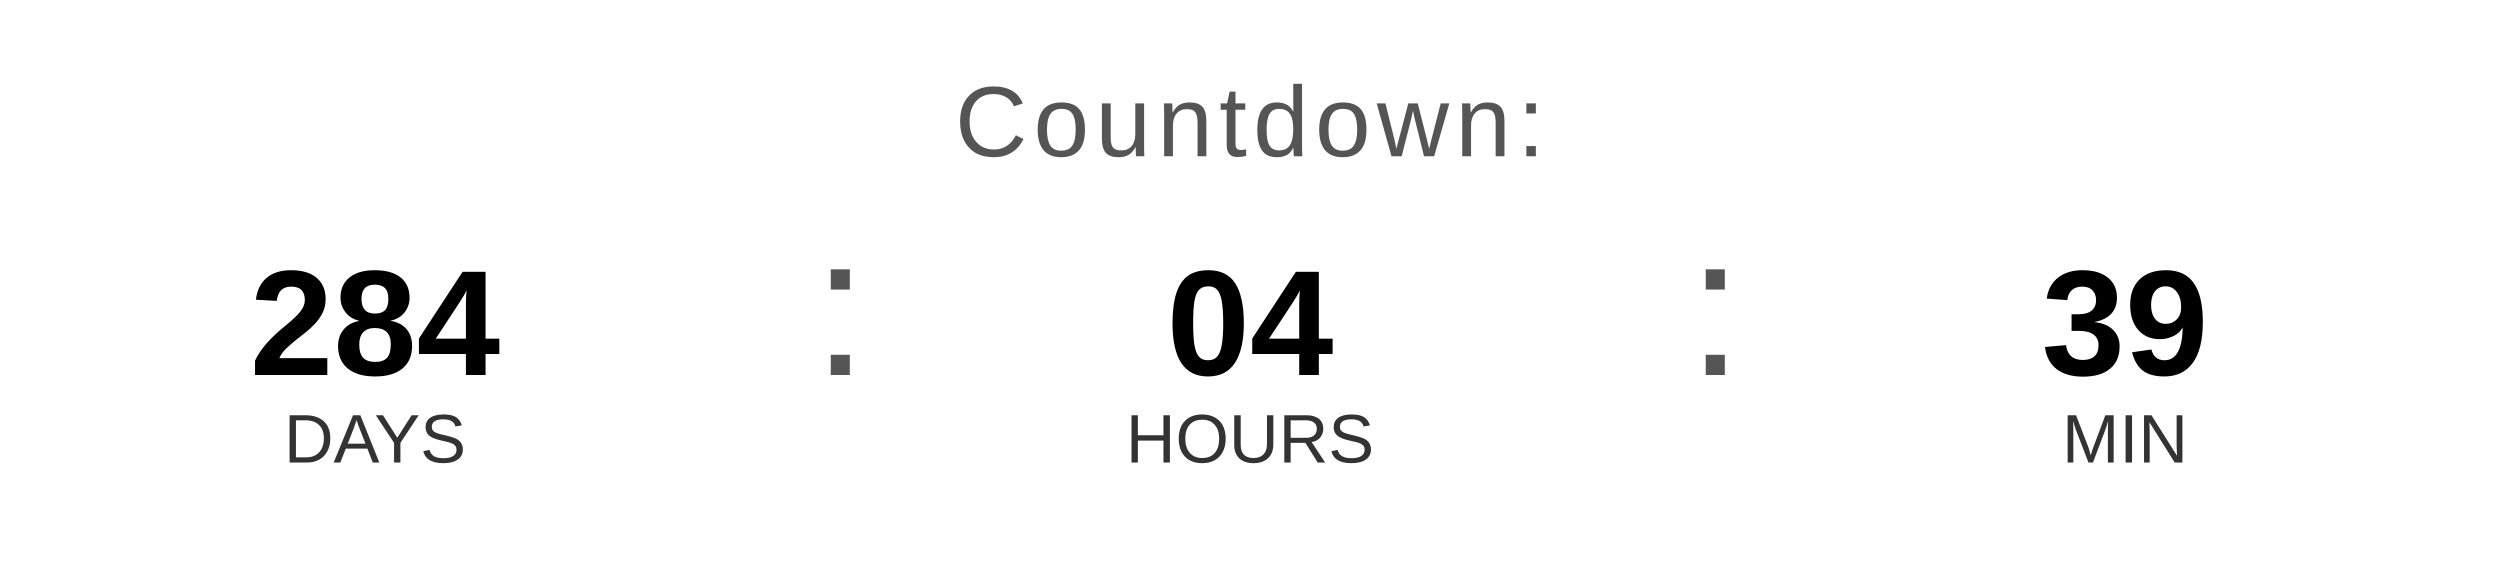
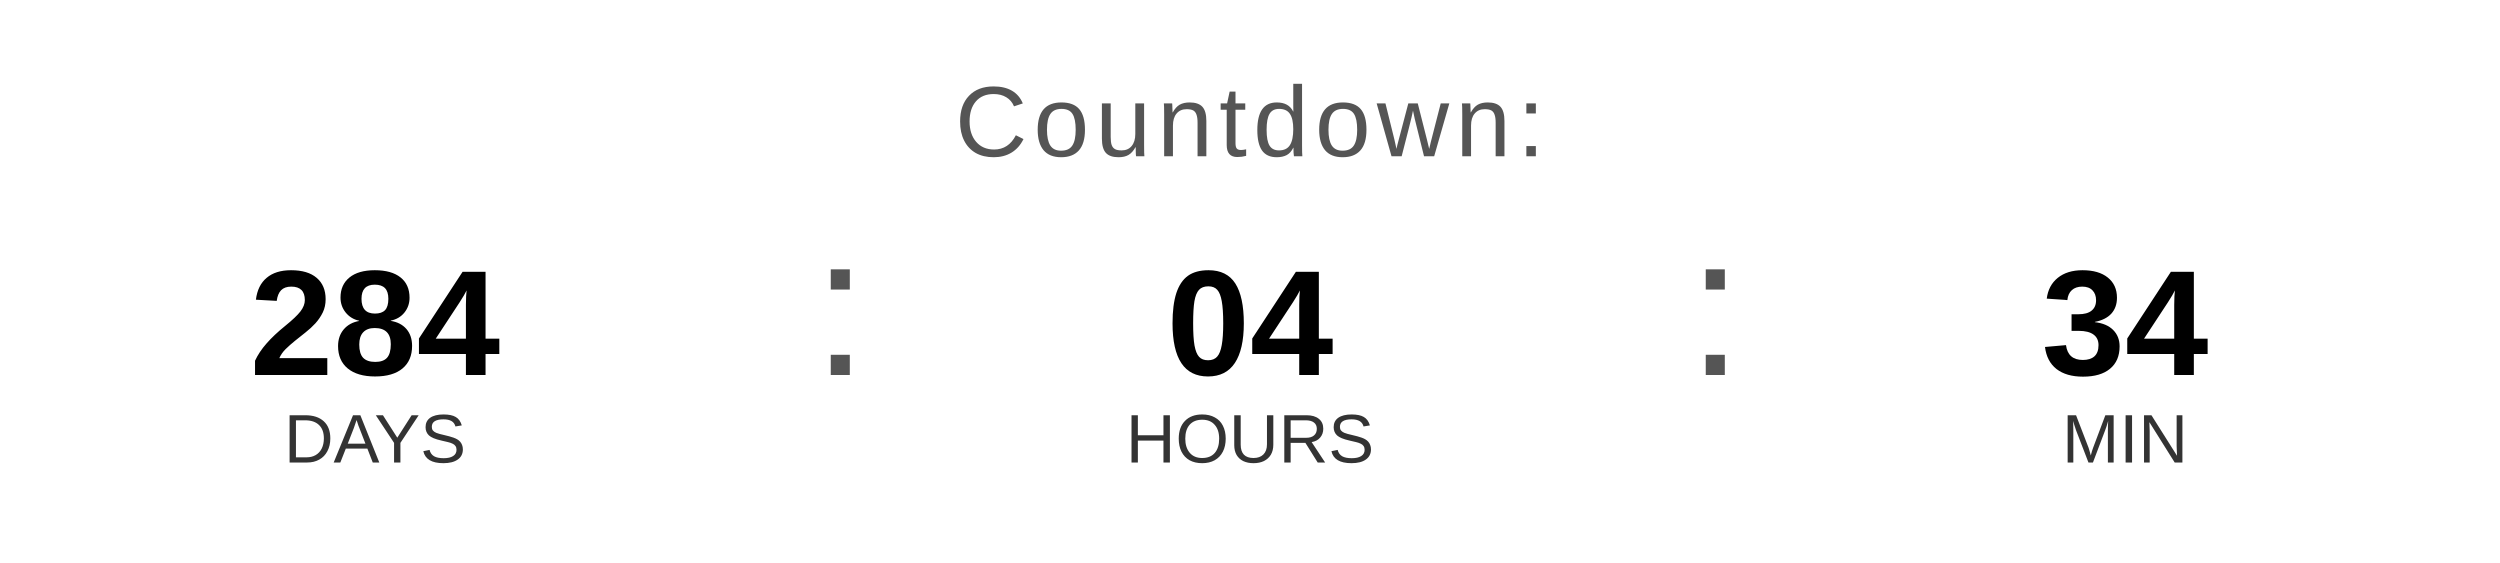
<svg xmlns="http://www.w3.org/2000/svg" width="400" height="90" viewBox="0 0 400 90">
  <text x="200" y="25" font-family="Arial, Helvetica, sans-serif" font-size="16" fill="#555555" text-anchor="middle" letter-spacing="1">
    Countdown:
  </text>
  <text x="60" y="60" font-family="Arial, Helvetica, sans-serif" font-size="24" font-weight="bold" fill="#000000" text-anchor="middle">284</text>
  <text x="60" y="74" font-family="Arial, Helvetica, sans-serif" font-size="11" fill="#333333" text-anchor="middle">DAYS</text>
  <text x="130" y="60" font-family="Arial, sans-serif" font-size="32" fill="#555555">:</text>
  <text x="200" y="60" font-family="Arial, Helvetica, sans-serif" font-size="24" font-weight="bold" fill="#000000" text-anchor="middle">04</text>
  <text x="200" y="74" font-family="Arial, Helvetica, sans-serif" font-size="11" fill="#333333" text-anchor="middle">HOURS</text>
  <text x="270" y="60" font-family="Arial, sans-serif" font-size="32" fill="#555555">:</text>
-   <text x="340" y="60" font-family="Arial, Helvetica, sans-serif" font-size="24" font-weight="bold" fill="#000000" text-anchor="middle">39</text>
+   <text x="340" y="60" font-family="Arial, Helvetica, sans-serif" font-size="24" font-weight="bold" fill="#000000" text-anchor="middle">34</text>
  <text x="340" y="74" font-family="Arial, Helvetica, sans-serif" font-size="11" fill="#333333" text-anchor="middle">MIN</text>
</svg>
